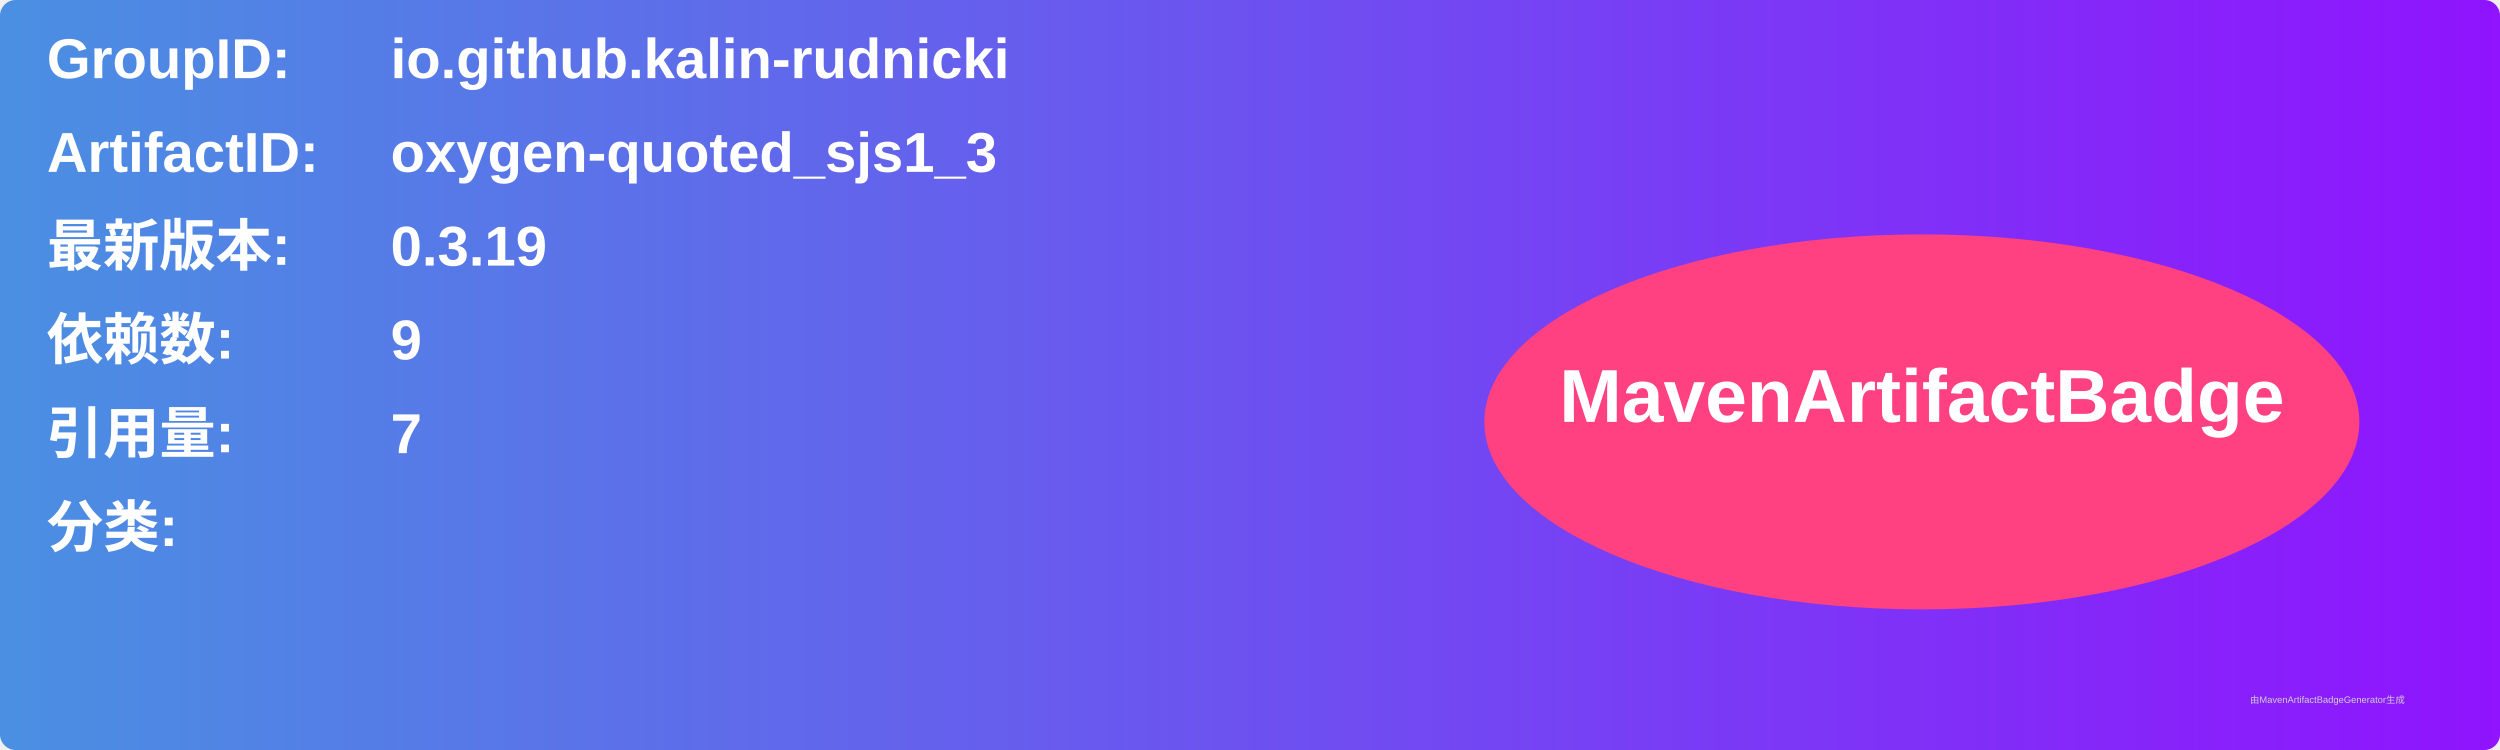
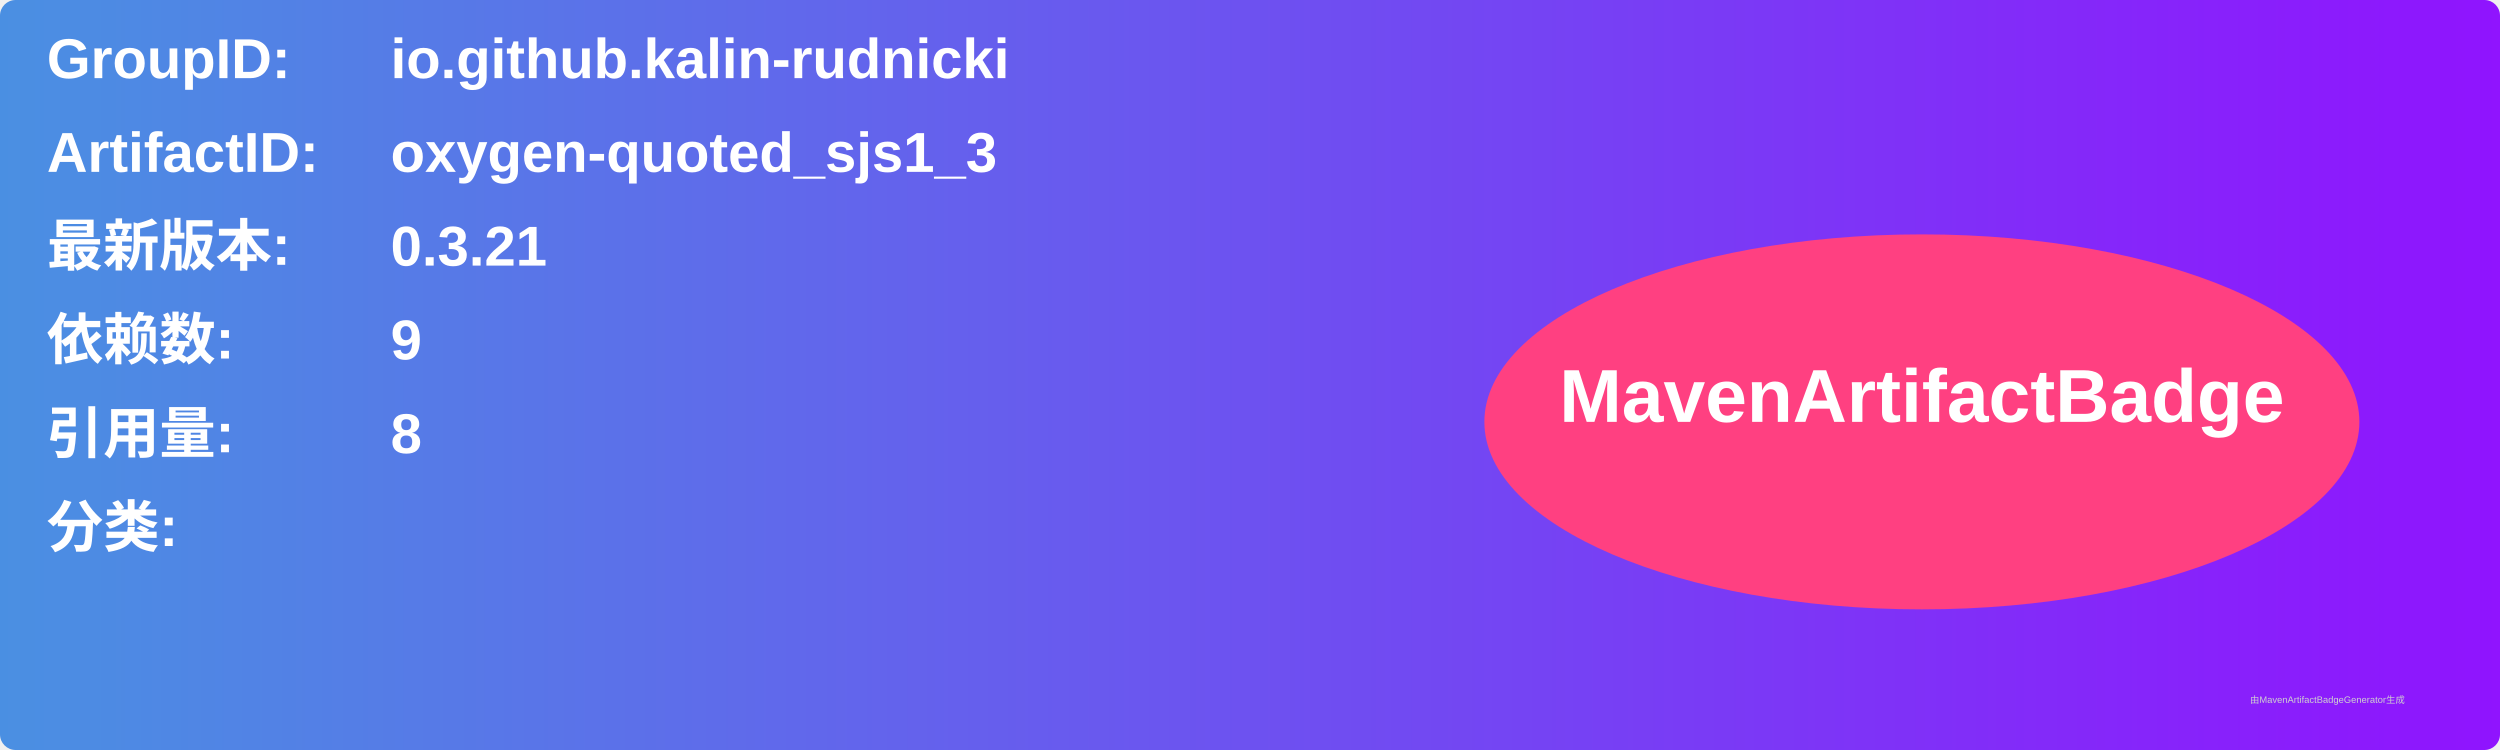
<svg xmlns="http://www.w3.org/2000/svg" width="800" height="240" viewBox="0 0 800 240">
  <linearGradient id="grad" x1="0%" y1="0%" x2="100%" y2="0%">
    <stop offset="0%" stop-color="#4a90e2" />
    <stop offset="100%" stop-color="#9013fe" />
  </linearGradient>
  <rect width="100%" height="100%" rx="5" ry="5" fill="url(#grad)" />
  <g transform="translate(15, 15)">
    <text x="0" y="10" font-family="Arial" font-size="18" fill="white" font-weight="bold" width="260">GroupID:</text>
    <text x="110" y="10" font-family="Arial" font-size="18" fill="white" font-weight="bold" width="460">io.github.kalin-rudnicki</text>
    <text x="0" y="40" font-family="Arial" font-size="18" fill="white" font-weight="bold" width="260">ArtifactID:</text>
    <text x="110" y="40" font-family="Arial" font-size="18" fill="white" font-weight="bold" width="460">oxygen-quoted_sjs1_3</text>
    <text x="0" y="70" font-family="Arial" font-size="18" fill="white" font-weight="bold">最新版本:</text>
    <text x="110" y="70" font-family="Arial" font-size="18" fill="white" font-weight="bold">
-       <tspan font-weight="bold">0.3.19</tspan>
+       <tspan font-weight="bold">0.3.21</tspan>
    </text>
    <text x="0" y="100" font-family="Arial" font-size="18" fill="white" font-weight="bold">依赖数: </text>
    <text x="110" y="100" font-family="Arial" font-size="18" fill="white">
      <tspan font-weight="bold">9</tspan>
    </text>
    <text x="0" y="130" font-family="Arial" font-size="18" fill="white" font-weight="bold">引用量: </text>
    <text x="110" y="130" font-family="Arial" font-size="18" fill="white">
-       <tspan font-weight="bold">7</tspan>
+       <tspan font-weight="bold">8</tspan>
    </text>
    <text x="0" y="160" font-family="Arial" font-size="18" fill="white" font-weight="bold">分类:</text>
    <text x="10" y="190" font-family="Arial" font-size="10" fill="white">
      <tspan font-weight="bold" />
    </text>
    <ellipse cx="600" cy="120" rx="140" ry="60" fill="#ff4081" />
    <text x="600" y="120" text-anchor="middle" font-family="Arial" font-size="24" fill="white" font-weight="bold">MavenArtifactBadge</text>
  </g>
  <text x="720" y="225" font-family="Arial" font-size="3" fill="#d0d0d0">由MavenArtifactBadgeGenerator生成</text>
</svg>
